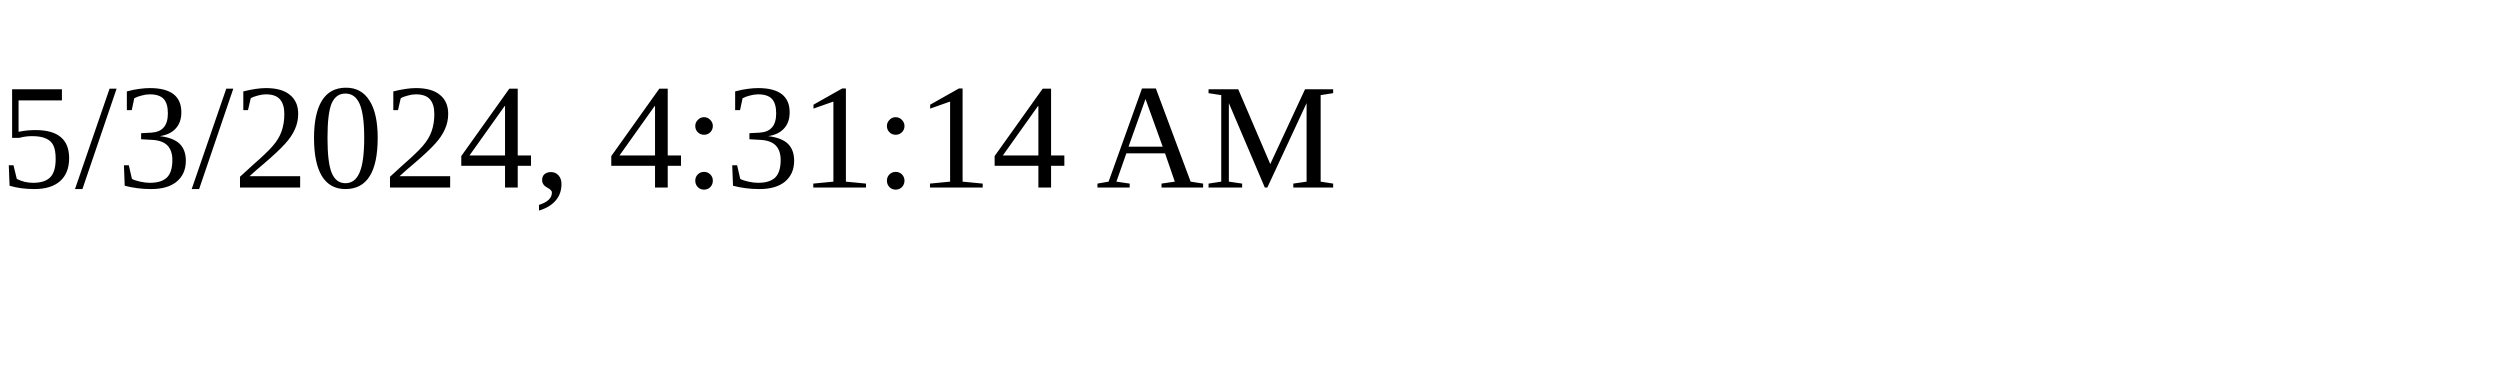
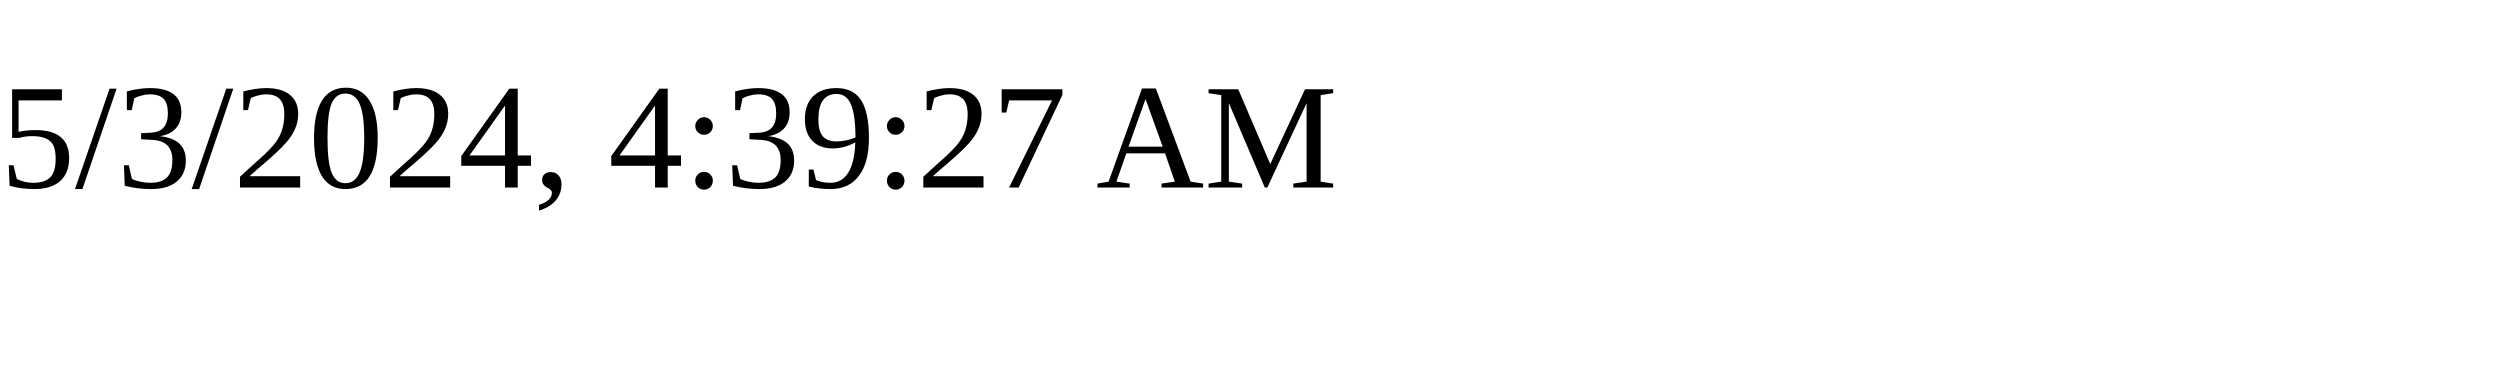
<svg xmlns="http://www.w3.org/2000/svg" height="30" width="200">
-   <text x="0" y="15">5/3/2024, 4:31:14 AM</text>
+   <text x="0" y="15">5/3/2024, 4:39:27 AM</text>
</svg>
